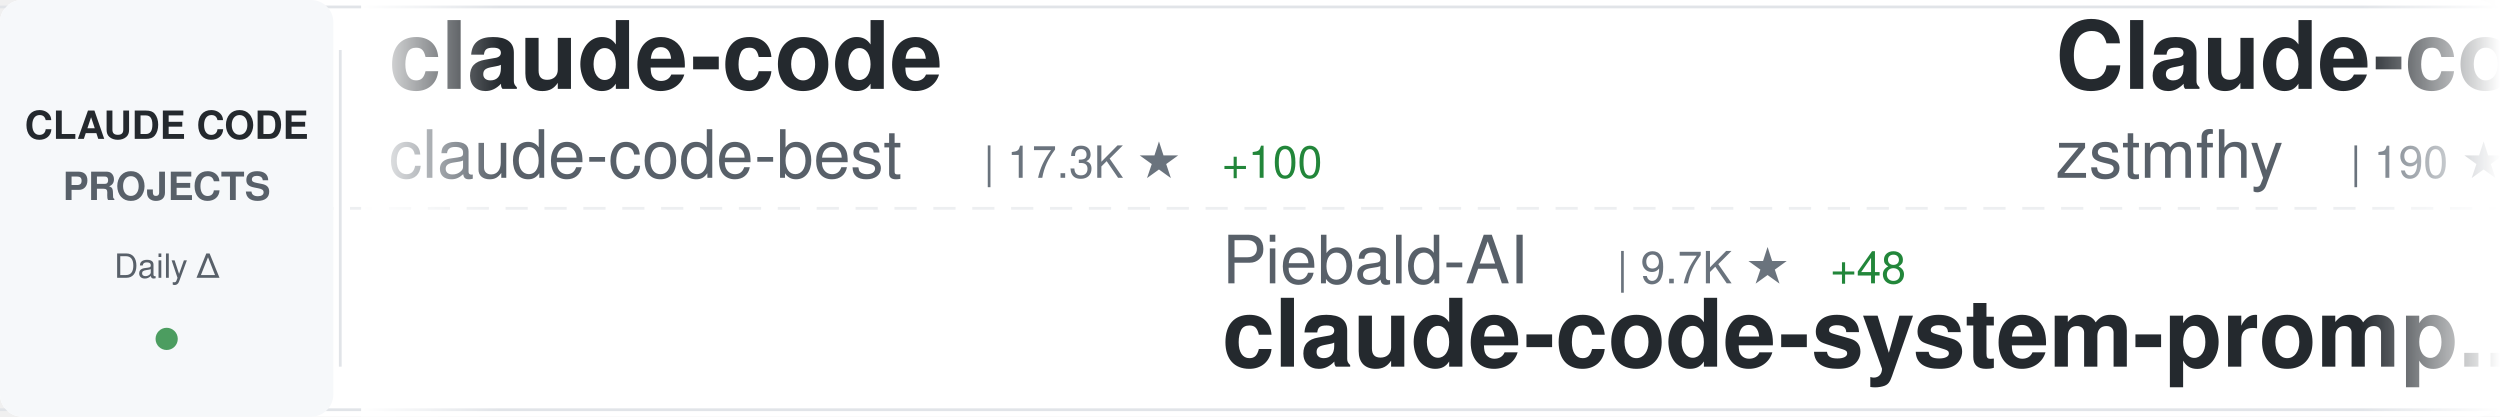
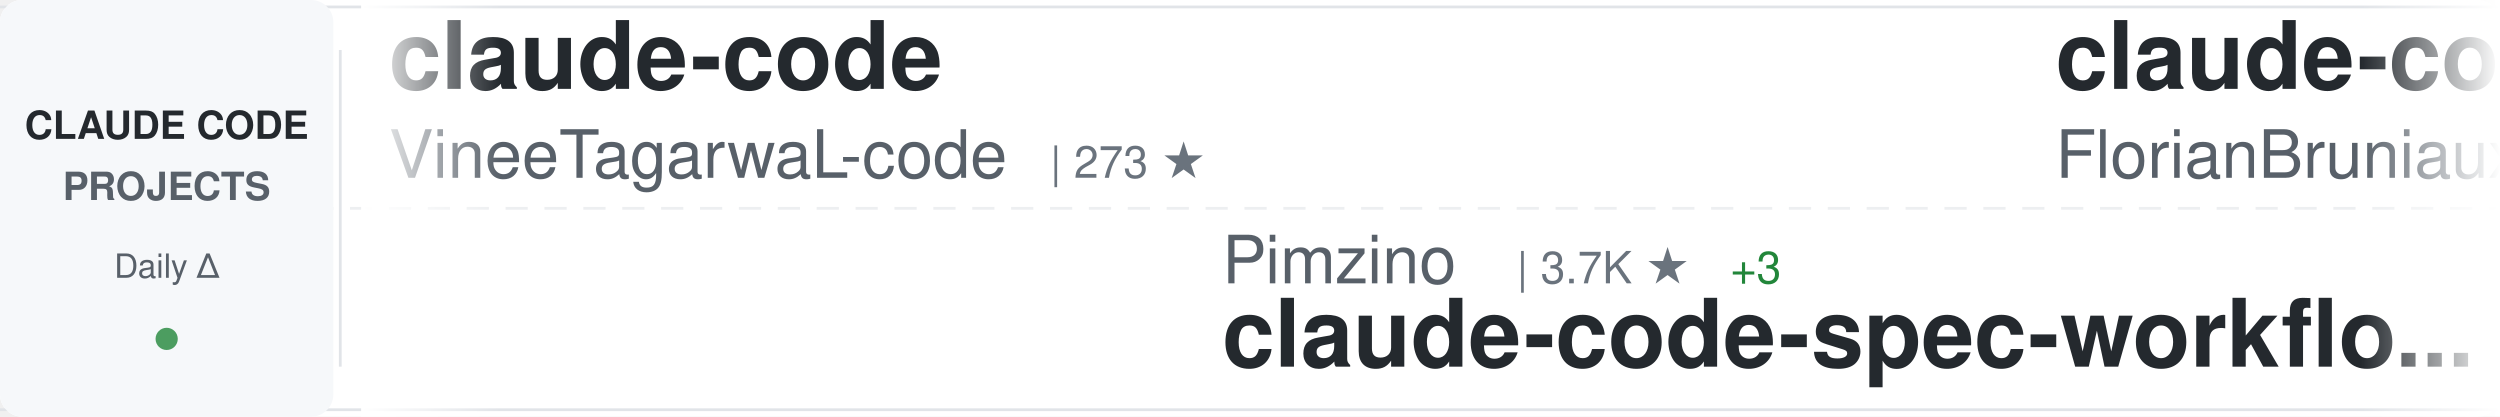
<svg xmlns="http://www.w3.org/2000/svg" width="900" height="150">
  <defs>
    <linearGradient id="awesomeLeftFade" x1="0%" y1="0%" x2="100%" y2="0%">
      <stop offset="0%" style="stop-color:#ffffff;stop-opacity:1" />
      <stop offset="100%" style="stop-color:#ffffff;stop-opacity:0" />
    </linearGradient>
    <linearGradient id="awesomeRightFade" x1="0%" y1="0%" x2="100%" y2="0%">
      <stop offset="0%" style="stop-color:#ffffff;stop-opacity:0" />
      <stop offset="100%" style="stop-color:#ffffff;stop-opacity:1" />
    </linearGradient>
  </defs>
  <rect width="900" height="150" fill="#ffffff" rx="8" />
  <rect x="0" y="2" width="900" height="1" fill="#e1e4e8" />
  <rect x="0" y="147" width="900" height="1" fill="#e1e4e8" />
  <line x1="0" y1="75" x2="900" y2="75" stroke="#e1e4e8" stroke-width="1" stroke-dasharray="8 6" opacity="0.6" />
  <rect x="0" y="0" width="120" height="150" fill="#f6f8fa" rx="8" />
  <text x="60" y="50" font-family="-apple-system, BlinkMacSystemFont, 'Segoe UI', Helvetica, Arial, sans-serif" font-size="14" font-weight="600" fill="#24292e" text-anchor="middle">CLAUDE CODE</text>
  <text x="60" y="72" font-family="-apple-system, BlinkMacSystemFont, 'Segoe UI', Helvetica, Arial, sans-serif" font-size="14" font-weight="600" fill="#586069" text-anchor="middle">PROJECTS</text>
  <text x="60" y="100" font-family="-apple-system, BlinkMacSystemFont, 'Segoe UI', Helvetica, Arial, sans-serif" font-size="12" font-weight="500" fill="#586069" text-anchor="middle">Daily Δ</text>
  <circle cx="60" cy="122" r="4" fill="#22863a" opacity="0.8" />
  <rect x="122" y="18" width="1" height="114" fill="#e1e4e8" />
  <clipPath id="awesomeTickerClip">
    <rect x="130" y="0" width="770" height="150" />
  </clipPath>
  <g clip-path="url(#awesomeTickerClip)">
    <g id="awesomeTickerItems">
      <animateTransform attributeName="transform" attributeType="XML" type="translate" from="0 0" to="-3000 0" dur="54s" repeatCount="indefinite" />
      <g transform="translate(0, 0)">
        <text x="140" y="32" font-family="-apple-system, BlinkMacSystemFont, 'Segoe UI', Helvetica, Arial, sans-serif" font-size="34" font-weight="600" fill="#24292e">claude-code</text>
-         <text x="140" y="64" font-family="-apple-system, BlinkMacSystemFont, 'Segoe UI', Helvetica, Arial, sans-serif" font-size="24" font-weight="400" fill="#586069">claude-code-best</text>
-         <text x="354" y="64" font-family="-apple-system, BlinkMacSystemFont, 'Segoe UI', Helvetica, Arial, sans-serif" font-size="16" font-weight="500" fill="#6a737d">| 17.3K ★</text>
-         <text x="440" y="64" font-family="-apple-system, BlinkMacSystemFont, 'Segoe UI', Helvetica, Arial, sans-serif" font-size="16" font-weight="500" fill="#22863a"> +100</text>
+         <text x="140" y="64" font-family="-apple-system, BlinkMacSystemFont, 'Segoe UI', Helvetica, Arial, sans-serif" font-size="24" font-weight="400" fill="#586069">VineeTagarwaL-code</text>
+         <text x="378" y="64" font-family="-apple-system, BlinkMacSystemFont, 'Segoe UI', Helvetica, Arial, sans-serif" font-size="16" font-weight="500" fill="#6a737d">| 273 ★</text>
      </g>
      <g transform="translate(300, 0)">
-         <text x="140" y="102" font-family="-apple-system, BlinkMacSystemFont, 'Segoe UI', Helvetica, Arial, sans-serif" font-size="24" font-weight="400" fill="#586069">Piebald-AI</text>
-         <text x="282" y="102" font-family="-apple-system, BlinkMacSystemFont, 'Segoe UI', Helvetica, Arial, sans-serif" font-size="16" font-weight="500" fill="#6a737d">| 9.7K ★</text>
-         <text x="359" y="102" font-family="-apple-system, BlinkMacSystemFont, 'Segoe UI', Helvetica, Arial, sans-serif" font-size="16" font-weight="500" fill="#22863a"> +48</text>
-         <text x="140" y="132" font-family="-apple-system, BlinkMacSystemFont, 'Segoe UI', Helvetica, Arial, sans-serif" font-size="34" font-weight="600" fill="#24292e">claude-code-system-promp...</text>
+         <text x="140" y="102" font-family="-apple-system, BlinkMacSystemFont, 'Segoe UI', Helvetica, Arial, sans-serif" font-size="24" font-weight="400" fill="#586069">Pimzino</text>
+         <text x="246" y="102" font-family="-apple-system, BlinkMacSystemFont, 'Segoe UI', Helvetica, Arial, sans-serif" font-size="16" font-weight="500" fill="#6a737d">| 3.7K ★</text>
+         <text x="323" y="102" font-family="-apple-system, BlinkMacSystemFont, 'Segoe UI', Helvetica, Arial, sans-serif" font-size="16" font-weight="500" fill="#22863a"> +3</text>
+         <text x="140" y="132" font-family="-apple-system, BlinkMacSystemFont, 'Segoe UI', Helvetica, Arial, sans-serif" font-size="34" font-weight="600" fill="#24292e">claude-code-spec-workflo...</text>
      </g>
      <g transform="translate(600, 0)">
-         <text x="140" y="32" font-family="-apple-system, BlinkMacSystemFont, 'Segoe UI', Helvetica, Arial, sans-serif" font-size="34" font-weight="600" fill="#24292e">Claude-code</text>
-         <text x="140" y="64" font-family="-apple-system, BlinkMacSystemFont, 'Segoe UI', Helvetica, Arial, sans-serif" font-size="24" font-weight="400" fill="#586069">zstmfhy</text>
-         <text x="246" y="64" font-family="-apple-system, BlinkMacSystemFont, 'Segoe UI', Helvetica, Arial, sans-serif" font-size="16" font-weight="500" fill="#6a737d">| 190 ★</text>
+         <text x="140" y="32" font-family="-apple-system, BlinkMacSystemFont, 'Segoe UI', Helvetica, Arial, sans-serif" font-size="34" font-weight="600" fill="#24292e">claude-code-ultimate-gui...</text>
+         <text x="140" y="64" font-family="-apple-system, BlinkMacSystemFont, 'Segoe UI', Helvetica, Arial, sans-serif" font-size="24" font-weight="400" fill="#586069">FlorianBruniaux</text>
+         <text x="342" y="64" font-family="-apple-system, BlinkMacSystemFont, 'Segoe UI', Helvetica, Arial, sans-serif" font-size="16" font-weight="500" fill="#6a737d">| 4.1K ★</text>
+         <text x="419" y="64" font-family="-apple-system, BlinkMacSystemFont, 'Segoe UI', Helvetica, Arial, sans-serif" font-size="16" font-weight="500" fill="#22863a"> +23</text>
      </g>
      <g transform="translate(900, 0)">
-         <text x="140" y="102" font-family="-apple-system, BlinkMacSystemFont, 'Segoe UI', Helvetica, Arial, sans-serif" font-size="24" font-weight="400" fill="#586069">oboard</text>
-         <text x="234" y="102" font-family="-apple-system, BlinkMacSystemFont, 'Segoe UI', Helvetica, Arial, sans-serif" font-size="16" font-weight="500" fill="#6a737d">| 3.1K ★</text>
-         <text x="311" y="102" font-family="-apple-system, BlinkMacSystemFont, 'Segoe UI', Helvetica, Arial, sans-serif" font-size="16" font-weight="500" fill="#22863a"> +9</text>
-         <text x="140" y="132" font-family="-apple-system, BlinkMacSystemFont, 'Segoe UI', Helvetica, Arial, sans-serif" font-size="34" font-weight="600" fill="#24292e">claude-code-rev</text>
+         <text x="140" y="102" font-family="-apple-system, BlinkMacSystemFont, 'Segoe UI', Helvetica, Arial, sans-serif" font-size="24" font-weight="400" fill="#586069">xorespesp</text>
+         <text x="270" y="102" font-family="-apple-system, BlinkMacSystemFont, 'Segoe UI', Helvetica, Arial, sans-serif" font-size="16" font-weight="500" fill="#6a737d">| 220 ★</text>
+         <text x="140" y="132" font-family="-apple-system, BlinkMacSystemFont, 'Segoe UI', Helvetica, Arial, sans-serif" font-size="34" font-weight="600" fill="#24292e">claude-code</text>
      </g>
      <g transform="translate(1200, 0)">
-         <text x="140" y="32" font-family="-apple-system, BlinkMacSystemFont, 'Segoe UI', Helvetica, Arial, sans-serif" font-size="34" font-weight="600" fill="#24292e">claude-code-base-action</text>
-         <text x="140" y="64" font-family="-apple-system, BlinkMacSystemFont, 'Segoe UI', Helvetica, Arial, sans-serif" font-size="24" font-weight="400" fill="#586069">anthropics</text>
-         <text x="282" y="64" font-family="-apple-system, BlinkMacSystemFont, 'Segoe UI', Helvetica, Arial, sans-serif" font-size="16" font-weight="500" fill="#6a737d">| 802 ★</text>
+         <text x="140" y="32" font-family="-apple-system, BlinkMacSystemFont, 'Segoe UI', Helvetica, Arial, sans-serif" font-size="34" font-weight="600" fill="#24292e">claude-code-book</text>
+         <text x="140" y="64" font-family="-apple-system, BlinkMacSystemFont, 'Segoe UI', Helvetica, Arial, sans-serif" font-size="24" font-weight="400" fill="#586069">lintsinghua</text>
+         <text x="294" y="64" font-family="-apple-system, BlinkMacSystemFont, 'Segoe UI', Helvetica, Arial, sans-serif" font-size="16" font-weight="500" fill="#6a737d">| 3.0K ★</text>
+         <text x="371" y="64" font-family="-apple-system, BlinkMacSystemFont, 'Segoe UI', Helvetica, Arial, sans-serif" font-size="16" font-weight="500" fill="#22863a"> +12</text>
      </g>
      <g transform="translate(1500, 0)">
-         <text x="140" y="102" font-family="-apple-system, BlinkMacSystemFont, 'Segoe UI', Helvetica, Arial, sans-serif" font-size="24" font-weight="400" fill="#586069">Yeachan-Heo</text>
-         <text x="294" y="102" font-family="-apple-system, BlinkMacSystemFont, 'Segoe UI', Helvetica, Arial, sans-serif" font-size="16" font-weight="500" fill="#6a737d">| 31.9K ★</text>
-         <text x="380" y="102" font-family="-apple-system, BlinkMacSystemFont, 'Segoe UI', Helvetica, Arial, sans-serif" font-size="16" font-weight="500" fill="#22863a"> +190</text>
-         <text x="140" y="132" font-family="-apple-system, BlinkMacSystemFont, 'Segoe UI', Helvetica, Arial, sans-serif" font-size="34" font-weight="600" fill="#24292e">oh-my-claudecode</text>
+         <text x="140" y="102" font-family="-apple-system, BlinkMacSystemFont, 'Segoe UI', Helvetica, Arial, sans-serif" font-size="24" font-weight="400" fill="#586069">https-deeplearning-ai</text>
+         <text x="414" y="102" font-family="-apple-system, BlinkMacSystemFont, 'Segoe UI', Helvetica, Arial, sans-serif" font-size="16" font-weight="500" fill="#6a737d">| 498 ★</text>
+         <text x="482" y="102" font-family="-apple-system, BlinkMacSystemFont, 'Segoe UI', Helvetica, Arial, sans-serif" font-size="16" font-weight="500" fill="#22863a"> +1</text>
+         <text x="140" y="132" font-family="-apple-system, BlinkMacSystemFont, 'Segoe UI', Helvetica, Arial, sans-serif" font-size="34" font-weight="600" fill="#24292e">sc-claude-code-files</text>
      </g>
      <g transform="translate(1800, 0)">
-         <text x="140" y="32" font-family="-apple-system, BlinkMacSystemFont, 'Segoe UI', Helvetica, Arial, sans-serif" font-size="34" font-weight="600" fill="#24292e">claude-code</text>
-         <text x="140" y="64" font-family="-apple-system, BlinkMacSystemFont, 'Segoe UI', Helvetica, Arial, sans-serif" font-size="24" font-weight="400" fill="#586069">tanbiralam</text>
-         <text x="282" y="64" font-family="-apple-system, BlinkMacSystemFont, 'Segoe UI', Helvetica, Arial, sans-serif" font-size="16" font-weight="500" fill="#6a737d">| 1.6K ★</text>
-         <text x="359" y="64" font-family="-apple-system, BlinkMacSystemFont, 'Segoe UI', Helvetica, Arial, sans-serif" font-size="16" font-weight="500" fill="#22863a"> +8</text>
+         <text x="140" y="32" font-family="-apple-system, BlinkMacSystemFont, 'Segoe UI', Helvetica, Arial, sans-serif" font-size="34" font-weight="600" fill="#24292e">claude-code-source-build</text>
+         <text x="140" y="64" font-family="-apple-system, BlinkMacSystemFont, 'Segoe UI', Helvetica, Arial, sans-serif" font-size="24" font-weight="400" fill="#586069">andrew-kramer-inno</text>
+         <text x="378" y="64" font-family="-apple-system, BlinkMacSystemFont, 'Segoe UI', Helvetica, Arial, sans-serif" font-size="16" font-weight="500" fill="#6a737d">| 581 ★</text>
      </g>
      <g transform="translate(2100, 0)">
-         <text x="140" y="102" font-family="-apple-system, BlinkMacSystemFont, 'Segoe UI', Helvetica, Arial, sans-serif" font-size="24" font-weight="400" fill="#586069">pengchengneo</text>
-         <text x="306" y="102" font-family="-apple-system, BlinkMacSystemFont, 'Segoe UI', Helvetica, Arial, sans-serif" font-size="16" font-weight="500" fill="#6a737d">| 1.3K ★</text>
-         <text x="383" y="102" font-family="-apple-system, BlinkMacSystemFont, 'Segoe UI', Helvetica, Arial, sans-serif" font-size="16" font-weight="500" fill="#22863a"> +3</text>
-         <text x="140" y="132" font-family="-apple-system, BlinkMacSystemFont, 'Segoe UI', Helvetica, Arial, sans-serif" font-size="34" font-weight="600" fill="#24292e">Claude-Code</text>
+         <text x="140" y="102" font-family="-apple-system, BlinkMacSystemFont, 'Segoe UI', Helvetica, Arial, sans-serif" font-size="24" font-weight="400" fill="#586069">freestylefly</text>
+         <text x="306" y="102" font-family="-apple-system, BlinkMacSystemFont, 'Segoe UI', Helvetica, Arial, sans-serif" font-size="16" font-weight="500" fill="#6a737d">| 125 ★</text>
+         <text x="140" y="132" font-family="-apple-system, BlinkMacSystemFont, 'Segoe UI', Helvetica, Arial, sans-serif" font-size="34" font-weight="600" fill="#24292e">claude-code</text>
      </g>
      <g transform="translate(2400, 0)">
-         <text x="140" y="32" font-family="-apple-system, BlinkMacSystemFont, 'Segoe UI', Helvetica, Arial, sans-serif" font-size="34" font-weight="600" fill="#24292e">claude-code-source-code</text>
-         <text x="140" y="64" font-family="-apple-system, BlinkMacSystemFont, 'Segoe UI', Helvetica, Arial, sans-serif" font-size="24" font-weight="400" fill="#586069">777genius</text>
-         <text x="270" y="64" font-family="-apple-system, BlinkMacSystemFont, 'Segoe UI', Helvetica, Arial, sans-serif" font-size="16" font-weight="500" fill="#6a737d">| 901 ★</text>
+         <text x="140" y="32" font-family="-apple-system, BlinkMacSystemFont, 'Segoe UI', Helvetica, Arial, sans-serif" font-size="34" font-weight="600" fill="#24292e">claude-code-sourcemap</text>
+         <text x="140" y="64" font-family="-apple-system, BlinkMacSystemFont, 'Segoe UI', Helvetica, Arial, sans-serif" font-size="24" font-weight="400" fill="#586069">ChinaSiro</text>
+         <text x="270" y="64" font-family="-apple-system, BlinkMacSystemFont, 'Segoe UI', Helvetica, Arial, sans-serif" font-size="16" font-weight="500" fill="#6a737d">| 9.1K ★</text>
+         <text x="347" y="64" font-family="-apple-system, BlinkMacSystemFont, 'Segoe UI', Helvetica, Arial, sans-serif" font-size="16" font-weight="500" fill="#22863a"> +11</text>
      </g>
      <g transform="translate(2700, 0)">
-         <text x="140" y="102" font-family="-apple-system, BlinkMacSystemFont, 'Segoe UI', Helvetica, Arial, sans-serif" font-size="24" font-weight="400" fill="#586069">ghuntley</text>
-         <text x="258" y="102" font-family="-apple-system, BlinkMacSystemFont, 'Segoe UI', Helvetica, Arial, sans-serif" font-size="16" font-weight="500" fill="#6a737d">| 973 ★</text>
-         <text x="140" y="132" font-family="-apple-system, BlinkMacSystemFont, 'Segoe UI', Helvetica, Arial, sans-serif" font-size="34" font-weight="600" fill="#24292e">claude-code-source-code-...</text>
+         <text x="140" y="102" font-family="-apple-system, BlinkMacSystemFont, 'Segoe UI', Helvetica, Arial, sans-serif" font-size="24" font-weight="400" fill="#586069">pedrohcgs</text>
+         <text x="270" y="102" font-family="-apple-system, BlinkMacSystemFont, 'Segoe UI', Helvetica, Arial, sans-serif" font-size="16" font-weight="500" fill="#6a737d">| 1.0K ★</text>
+         <text x="347" y="102" font-family="-apple-system, BlinkMacSystemFont, 'Segoe UI', Helvetica, Arial, sans-serif" font-size="16" font-weight="500" fill="#22863a"> +10</text>
+         <text x="140" y="132" font-family="-apple-system, BlinkMacSystemFont, 'Segoe UI', Helvetica, Arial, sans-serif" font-size="34" font-weight="600" fill="#24292e">claude-code-my-workflow</text>
      </g>
      <g transform="translate(3000, 0)">
        <text x="140" y="32" font-family="-apple-system, BlinkMacSystemFont, 'Segoe UI', Helvetica, Arial, sans-serif" font-size="34" font-weight="600" fill="#24292e">claude-code</text>
-         <text x="140" y="64" font-family="-apple-system, BlinkMacSystemFont, 'Segoe UI', Helvetica, Arial, sans-serif" font-size="24" font-weight="400" fill="#586069">claude-code-best</text>
-         <text x="354" y="64" font-family="-apple-system, BlinkMacSystemFont, 'Segoe UI', Helvetica, Arial, sans-serif" font-size="16" font-weight="500" fill="#6a737d">| 17.3K ★</text>
-         <text x="440" y="64" font-family="-apple-system, BlinkMacSystemFont, 'Segoe UI', Helvetica, Arial, sans-serif" font-size="16" font-weight="500" fill="#22863a"> +100</text>
+         <text x="140" y="64" font-family="-apple-system, BlinkMacSystemFont, 'Segoe UI', Helvetica, Arial, sans-serif" font-size="24" font-weight="400" fill="#586069">VineeTagarwaL-code</text>
+         <text x="378" y="64" font-family="-apple-system, BlinkMacSystemFont, 'Segoe UI', Helvetica, Arial, sans-serif" font-size="16" font-weight="500" fill="#6a737d">| 273 ★</text>
      </g>
      <g transform="translate(3300, 0)">
-         <text x="140" y="102" font-family="-apple-system, BlinkMacSystemFont, 'Segoe UI', Helvetica, Arial, sans-serif" font-size="24" font-weight="400" fill="#586069">Piebald-AI</text>
-         <text x="282" y="102" font-family="-apple-system, BlinkMacSystemFont, 'Segoe UI', Helvetica, Arial, sans-serif" font-size="16" font-weight="500" fill="#6a737d">| 9.7K ★</text>
-         <text x="359" y="102" font-family="-apple-system, BlinkMacSystemFont, 'Segoe UI', Helvetica, Arial, sans-serif" font-size="16" font-weight="500" fill="#22863a"> +48</text>
-         <text x="140" y="132" font-family="-apple-system, BlinkMacSystemFont, 'Segoe UI', Helvetica, Arial, sans-serif" font-size="34" font-weight="600" fill="#24292e">claude-code-system-promp...</text>
+         <text x="140" y="102" font-family="-apple-system, BlinkMacSystemFont, 'Segoe UI', Helvetica, Arial, sans-serif" font-size="24" font-weight="400" fill="#586069">Pimzino</text>
+         <text x="246" y="102" font-family="-apple-system, BlinkMacSystemFont, 'Segoe UI', Helvetica, Arial, sans-serif" font-size="16" font-weight="500" fill="#6a737d">| 3.7K ★</text>
+         <text x="323" y="102" font-family="-apple-system, BlinkMacSystemFont, 'Segoe UI', Helvetica, Arial, sans-serif" font-size="16" font-weight="500" fill="#22863a"> +3</text>
+         <text x="140" y="132" font-family="-apple-system, BlinkMacSystemFont, 'Segoe UI', Helvetica, Arial, sans-serif" font-size="34" font-weight="600" fill="#24292e">claude-code-spec-workflo...</text>
      </g>
      <g transform="translate(3600, 0)">
-         <text x="140" y="32" font-family="-apple-system, BlinkMacSystemFont, 'Segoe UI', Helvetica, Arial, sans-serif" font-size="34" font-weight="600" fill="#24292e">Claude-code</text>
-         <text x="140" y="64" font-family="-apple-system, BlinkMacSystemFont, 'Segoe UI', Helvetica, Arial, sans-serif" font-size="24" font-weight="400" fill="#586069">zstmfhy</text>
-         <text x="246" y="64" font-family="-apple-system, BlinkMacSystemFont, 'Segoe UI', Helvetica, Arial, sans-serif" font-size="16" font-weight="500" fill="#6a737d">| 190 ★</text>
+         <text x="140" y="32" font-family="-apple-system, BlinkMacSystemFont, 'Segoe UI', Helvetica, Arial, sans-serif" font-size="34" font-weight="600" fill="#24292e">claude-code-ultimate-gui...</text>
+         <text x="140" y="64" font-family="-apple-system, BlinkMacSystemFont, 'Segoe UI', Helvetica, Arial, sans-serif" font-size="24" font-weight="400" fill="#586069">FlorianBruniaux</text>
+         <text x="342" y="64" font-family="-apple-system, BlinkMacSystemFont, 'Segoe UI', Helvetica, Arial, sans-serif" font-size="16" font-weight="500" fill="#6a737d">| 4.1K ★</text>
+         <text x="419" y="64" font-family="-apple-system, BlinkMacSystemFont, 'Segoe UI', Helvetica, Arial, sans-serif" font-size="16" font-weight="500" fill="#22863a"> +23</text>
      </g>
      <g transform="translate(3900, 0)">
-         <text x="140" y="102" font-family="-apple-system, BlinkMacSystemFont, 'Segoe UI', Helvetica, Arial, sans-serif" font-size="24" font-weight="400" fill="#586069">oboard</text>
-         <text x="234" y="102" font-family="-apple-system, BlinkMacSystemFont, 'Segoe UI', Helvetica, Arial, sans-serif" font-size="16" font-weight="500" fill="#6a737d">| 3.1K ★</text>
-         <text x="311" y="102" font-family="-apple-system, BlinkMacSystemFont, 'Segoe UI', Helvetica, Arial, sans-serif" font-size="16" font-weight="500" fill="#22863a"> +9</text>
-         <text x="140" y="132" font-family="-apple-system, BlinkMacSystemFont, 'Segoe UI', Helvetica, Arial, sans-serif" font-size="34" font-weight="600" fill="#24292e">claude-code-rev</text>
+         <text x="140" y="102" font-family="-apple-system, BlinkMacSystemFont, 'Segoe UI', Helvetica, Arial, sans-serif" font-size="24" font-weight="400" fill="#586069">xorespesp</text>
+         <text x="270" y="102" font-family="-apple-system, BlinkMacSystemFont, 'Segoe UI', Helvetica, Arial, sans-serif" font-size="16" font-weight="500" fill="#6a737d">| 220 ★</text>
+         <text x="140" y="132" font-family="-apple-system, BlinkMacSystemFont, 'Segoe UI', Helvetica, Arial, sans-serif" font-size="34" font-weight="600" fill="#24292e">claude-code</text>
      </g>
    </g>
  </g>
  <rect x="130" y="0" width="50" height="150" fill="url(#awesomeLeftFade)" />
  <rect x="850" y="0" width="50" height="150" fill="url(#awesomeRightFade)" />
</svg>
